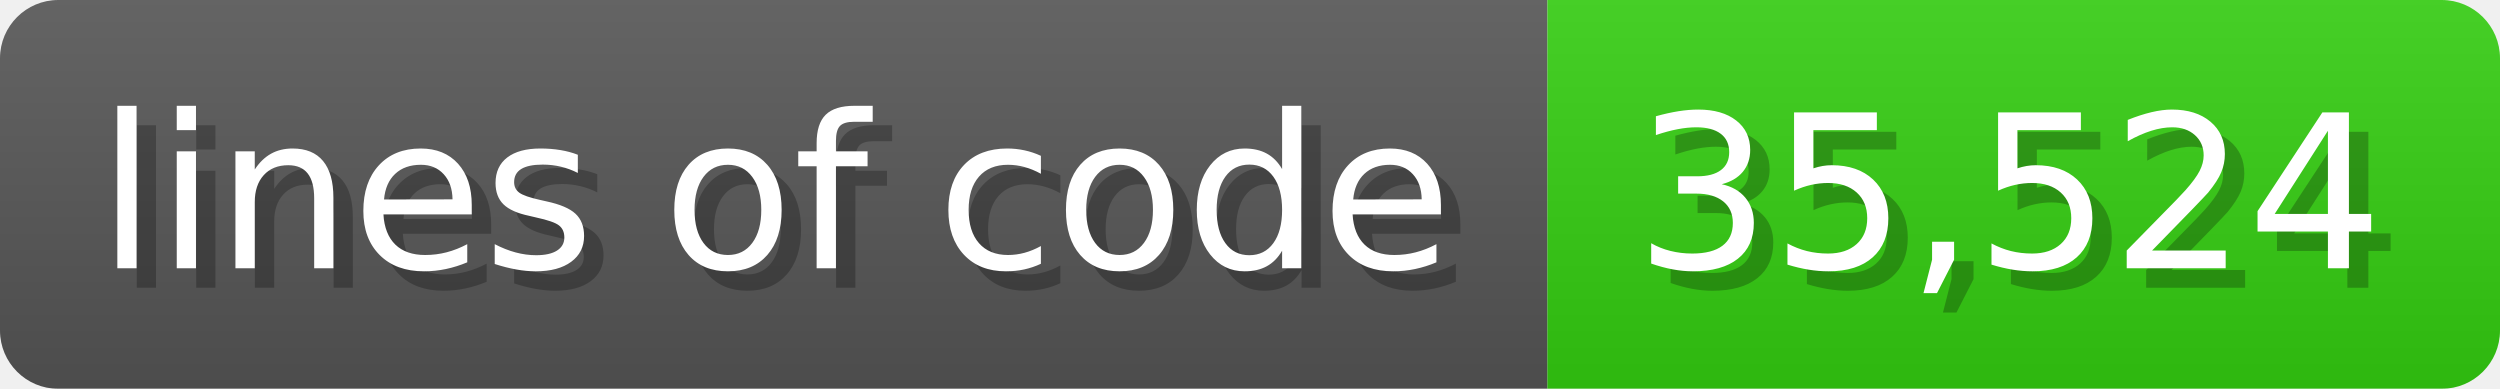
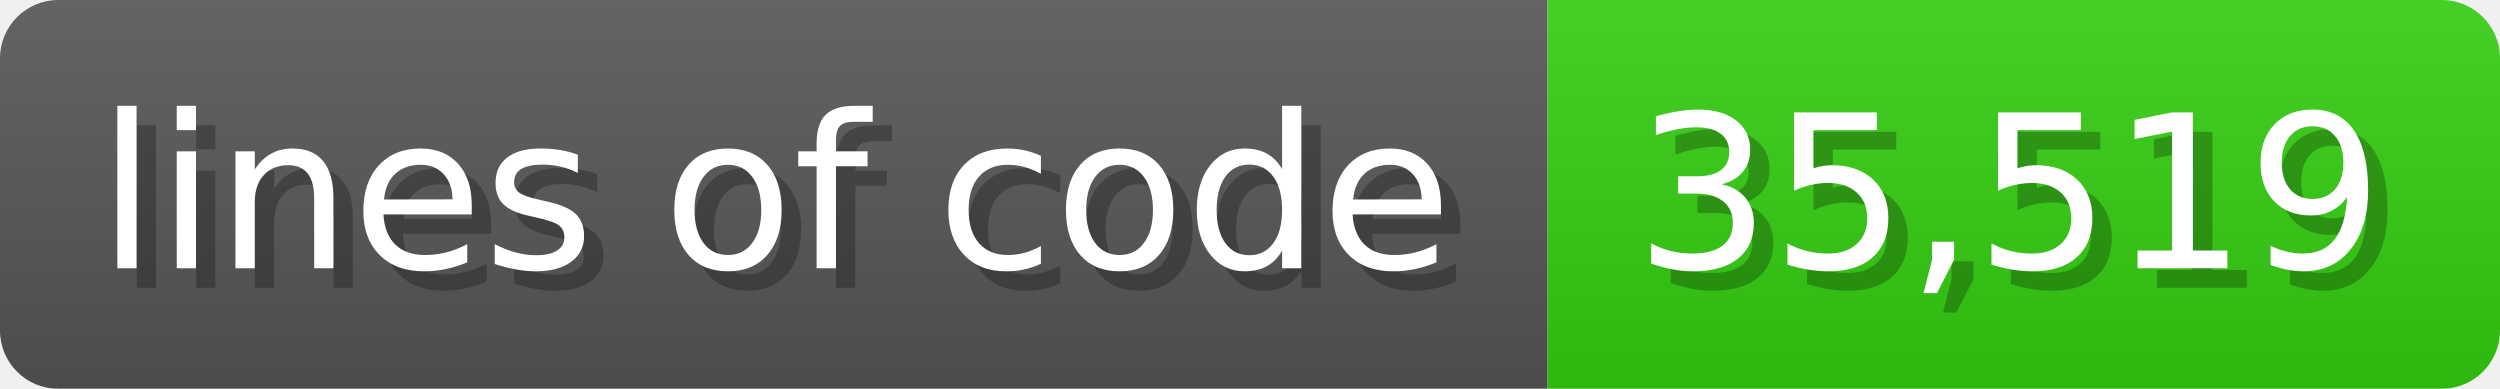
<svg xmlns="http://www.w3.org/2000/svg" width="128.6" height="20" viewBox="0 0 1286 200">
  <linearGradient id="a" x2="0" y2="100%">
    <stop offset="0" stop-opacity=".1" stop-color="#EEE" />
    <stop offset="1" stop-opacity=".1" />
  </linearGradient>
  <mask id="m">
    <rect width="1286" height="200" rx="30" fill="#FFF" />
  </mask>
  <g mask="url(#m)">
    <rect width="796" height="200" fill="#555" />
    <rect width="490" height="200" fill="#3C1" x="796" />
    <rect width="1286" height="200" fill="url(#a)" />
  </g>
  <g fill="#fff" text-anchor="start" font-family="Verdana,DejaVu Sans,sans-serif" font-size="110">
    <text x="60" y="148" textLength="696" fill="#000" opacity="0.25">lines of code</text>
    <text x="50" y="138" textLength="696">lines of code</text>
-     <text x="851" y="148" textLength="390" fill="#000" opacity="0.25">35,524</text>
-     <text x="841" y="138" textLength="390">35,524</text>
+     <text x="851" y="148" textLength="390" fill="#000" opacity="0.25">35,519</text>
+     <text x="841" y="138" textLength="390">35,519</text>
  </g>
</svg>
